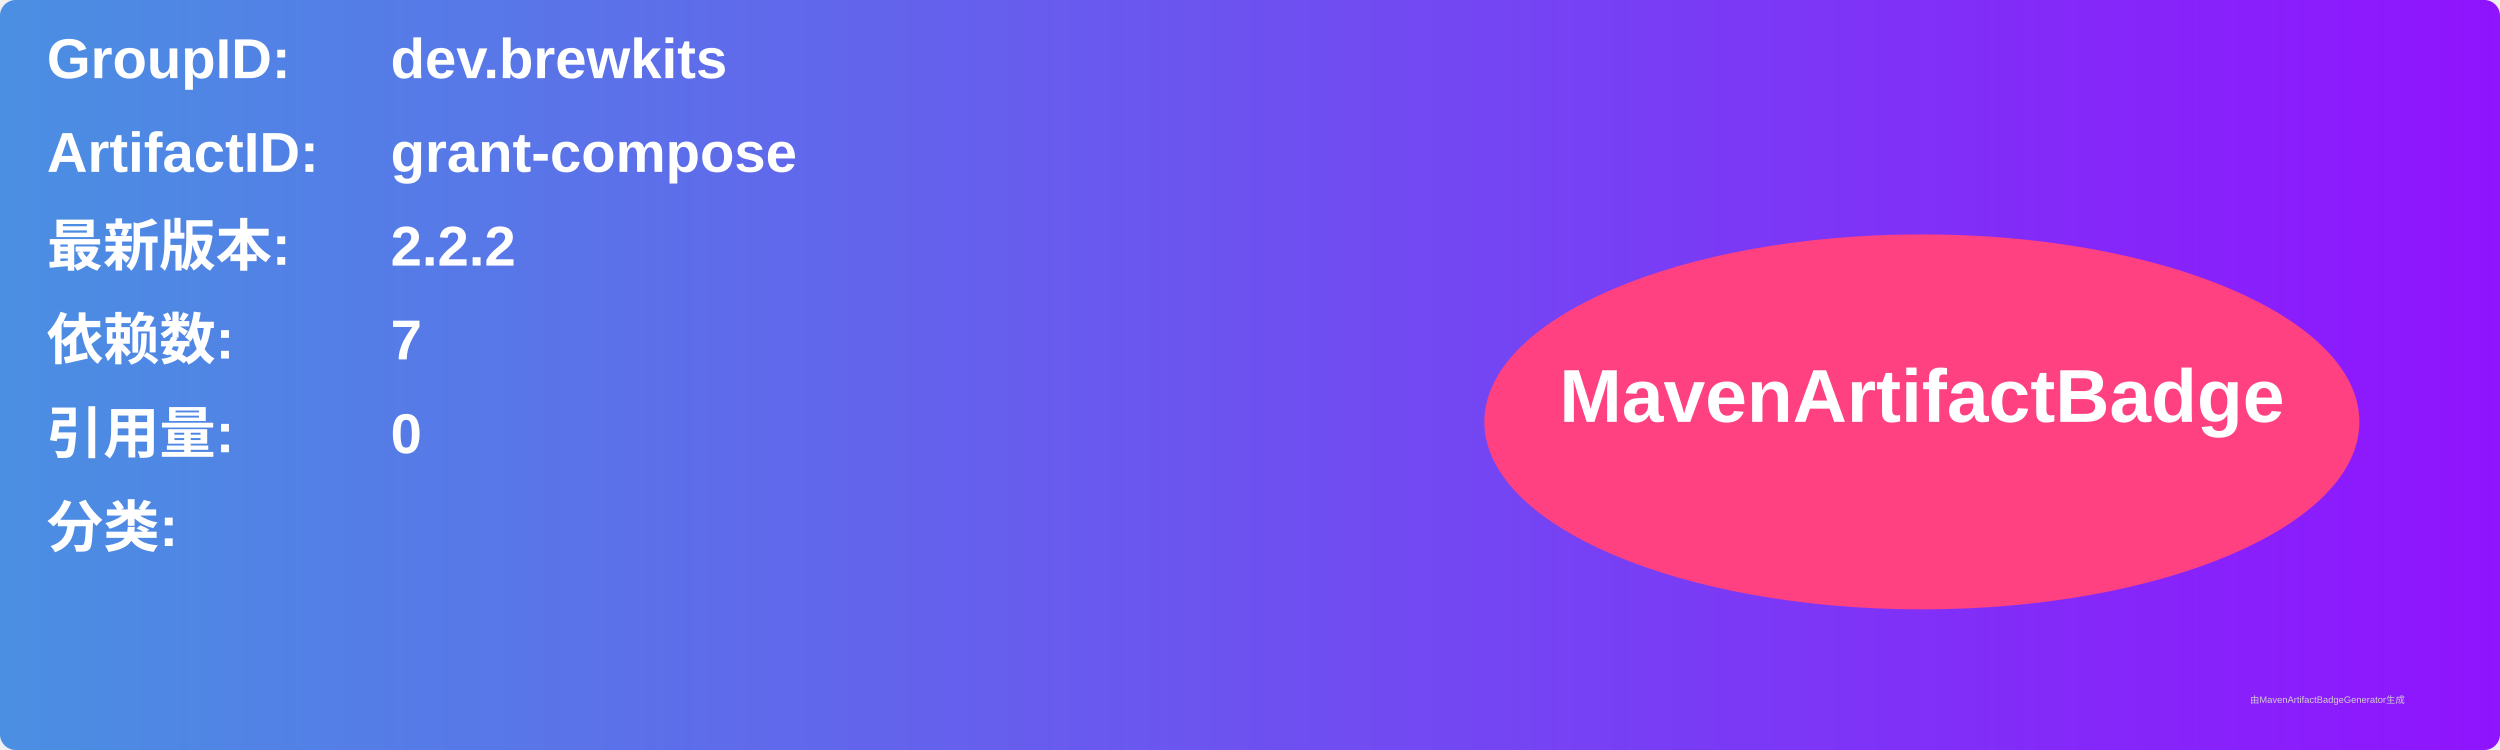
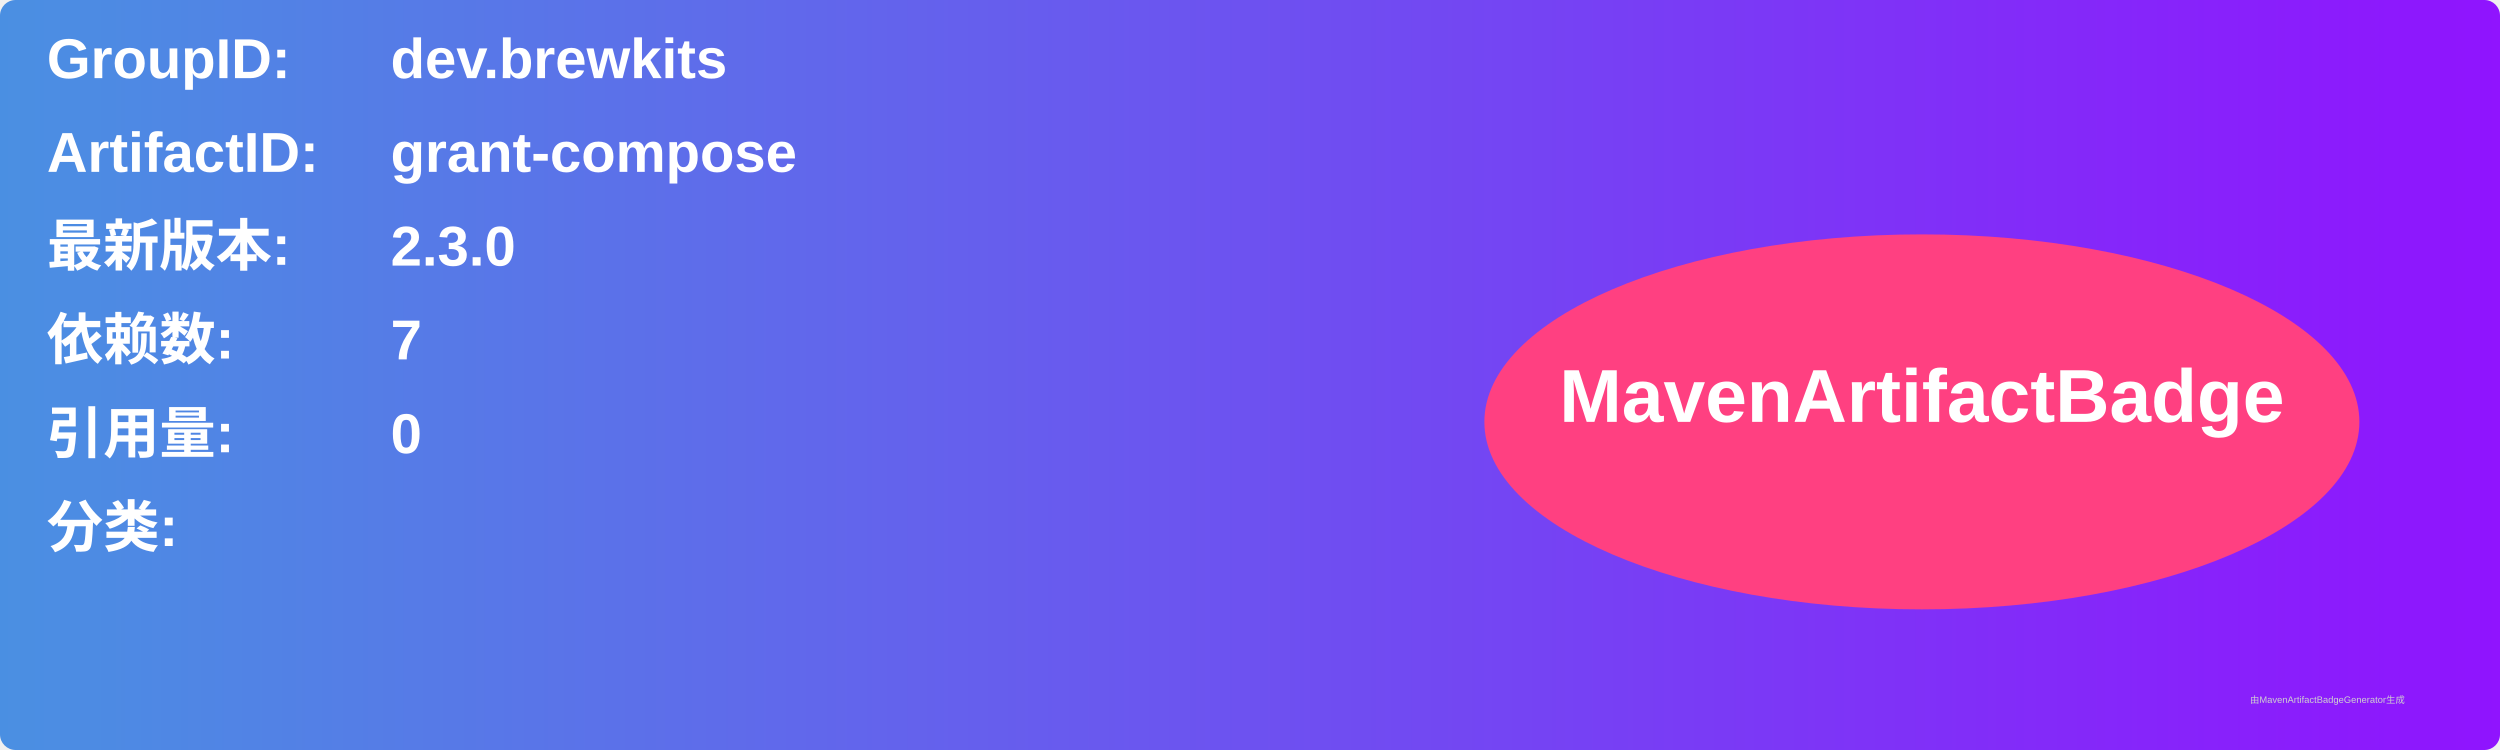
<svg xmlns="http://www.w3.org/2000/svg" width="800" height="240" viewBox="0 0 800 240">
  <linearGradient id="grad" x1="0%" y1="0%" x2="100%" y2="0%">
    <stop offset="0%" stop-color="#4a90e2" />
    <stop offset="100%" stop-color="#9013fe" />
  </linearGradient>
  <rect width="100%" height="100%" rx="5" ry="5" fill="url(#grad)" />
  <g transform="translate(15, 15)">
    <text x="0" y="10" font-family="Arial" font-size="18" fill="white" font-weight="bold" width="260">GroupID:</text>
    <text x="110" y="10" font-family="Arial" font-size="18" fill="white" font-weight="bold" width="460">dev.brewkits</text>
    <text x="0" y="40" font-family="Arial" font-size="18" fill="white" font-weight="bold" width="260">ArtifactID:</text>
    <text x="110" y="40" font-family="Arial" font-size="18" fill="white" font-weight="bold" width="460">grant-compose</text>
    <text x="0" y="70" font-family="Arial" font-size="18" fill="white" font-weight="bold">最新版本:</text>
    <text x="110" y="70" font-family="Arial" font-size="18" fill="white" font-weight="bold">
-       <tspan font-weight="bold">2.2.2</tspan>
+       <tspan font-weight="bold">2.3.0</tspan>
    </text>
    <text x="0" y="100" font-family="Arial" font-size="18" fill="white" font-weight="bold">依赖数: </text>
    <text x="110" y="100" font-family="Arial" font-size="18" fill="white">
      <tspan font-weight="bold">7</tspan>
    </text>
    <text x="0" y="130" font-family="Arial" font-size="18" fill="white" font-weight="bold">引用量: </text>
    <text x="110" y="130" font-family="Arial" font-size="18" fill="white">
      <tspan font-weight="bold">0</tspan>
    </text>
    <text x="0" y="160" font-family="Arial" font-size="18" fill="white" font-weight="bold">分类:</text>
    <text x="10" y="190" font-family="Arial" font-size="10" fill="white">
      <tspan font-weight="bold" />
    </text>
    <ellipse cx="600" cy="120" rx="140" ry="60" fill="#ff4081" />
    <text x="600" y="120" text-anchor="middle" font-family="Arial" font-size="24" fill="white" font-weight="bold">MavenArtifactBadge</text>
  </g>
  <text x="720" y="225" font-family="Arial" font-size="3" fill="#d0d0d0">由MavenArtifactBadgeGenerator生成</text>
</svg>
